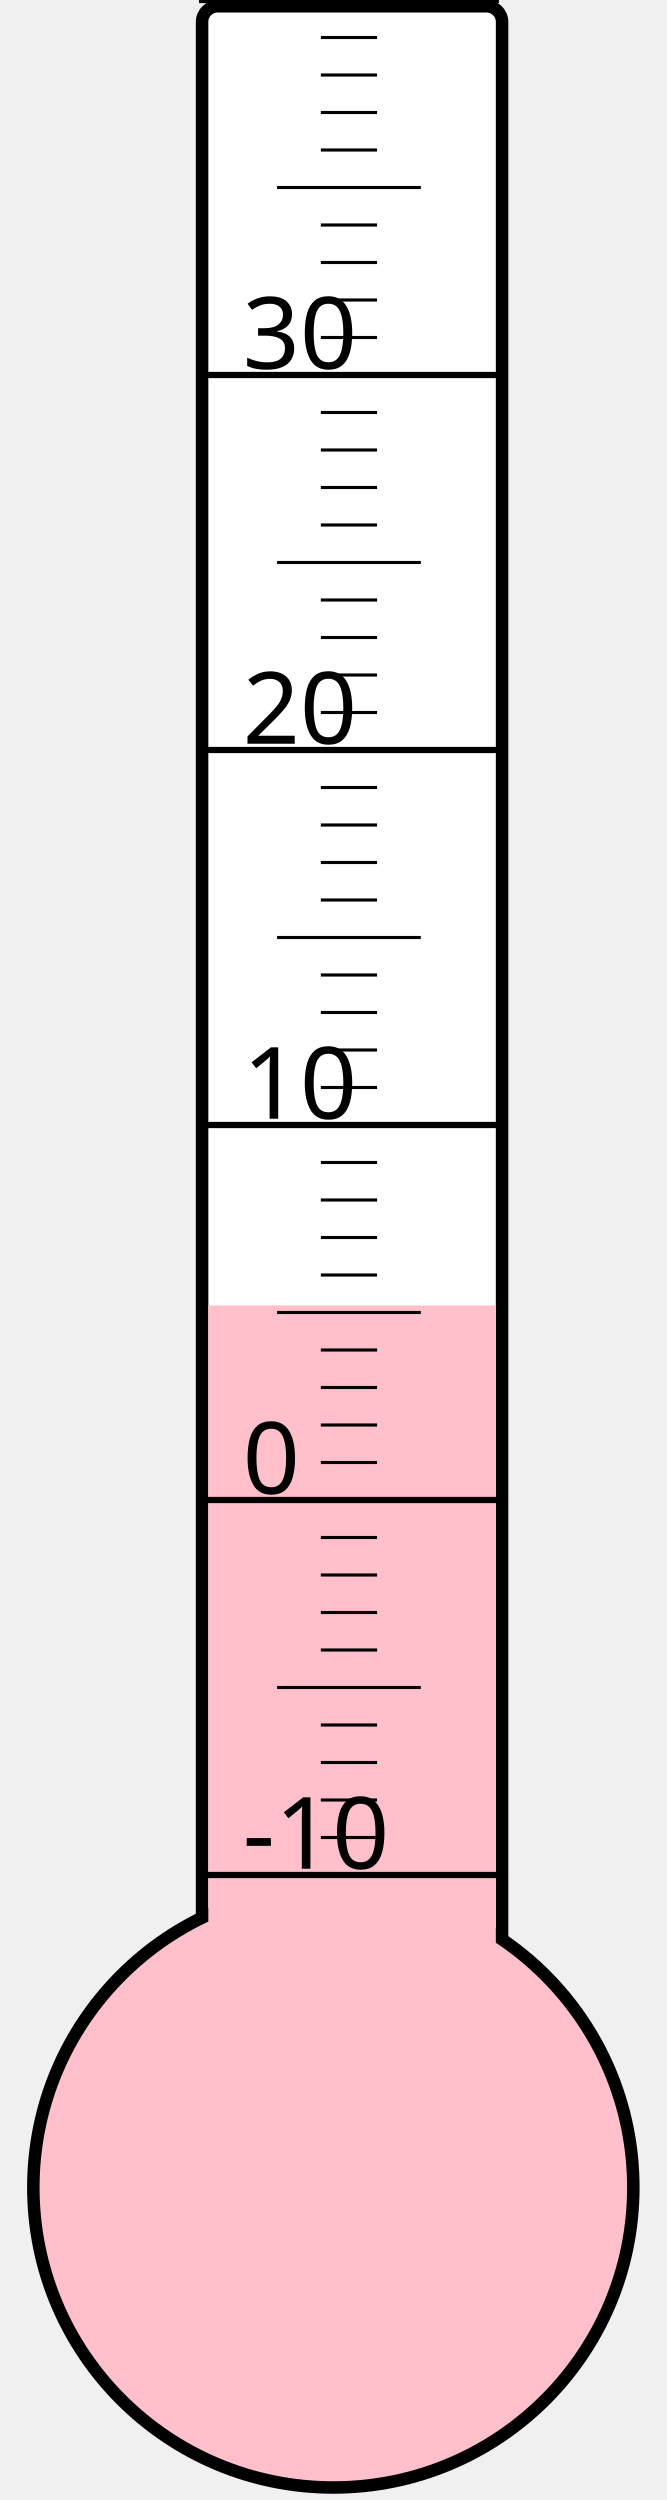
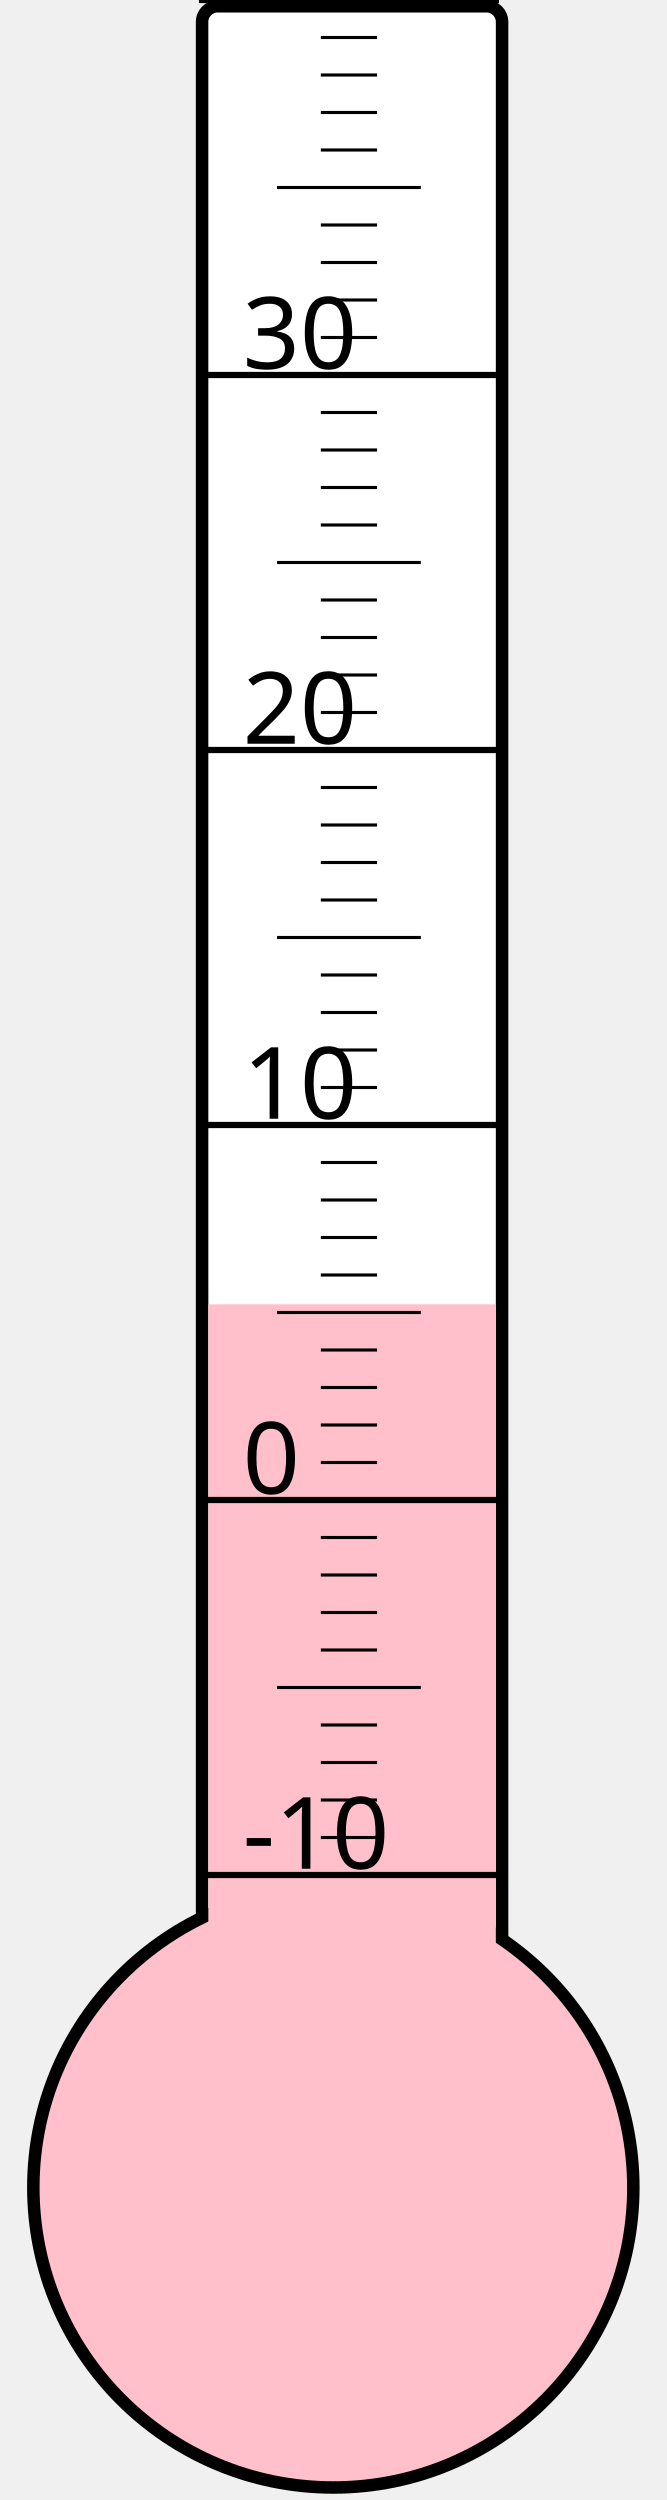
<svg xmlns="http://www.w3.org/2000/svg" width="40px" height="150px" viewBox="0 0 200 800">
  <rect width="200" height="800" x="0" y="0" style="fill: #ffffeb; fill-opacity: 0;" />
  <rect width="96" height="680" x="58" y="2" rx="5" ry="5" style="fill: white; fill-opacity: 1; stroke: black; stroke-width: 4;" />
  <circle cx="100" cy="700" r="96" style="fill: pink; stroke: black; stroke-width: 4;" />
-   <rect width="92" height="282.25" x="60" y="417.75" style="fill: pink; fill-opacity: 1; stroke-width: 0;" />
+   <rect width="92" height="282.625" x="60" y="417.375" style="fill: pink; fill-opacity: 1; stroke-width: 0;" />
  <text x="71" y="598" style="font-family: sans-serif; font-size: 24pt;">-10</text>
  <text x="71" y="478" style="font-family: sans-serif; font-size: 24pt;">0</text>
  <text x="71" y="358" style="font-family: sans-serif; font-size: 24pt;">10</text>
  <text x="71" y="238" style="font-family: sans-serif; font-size: 24pt;">20</text>
  <text x="71" y="118" style="font-family: sans-serif; font-size: 24pt;">30</text>
  <g style="stroke: black;">
    <line x1="57" y1="600" x2="153" y2="600" style="stroke-width: 2;" />
    <line x1="96" y1="588" x2="114" y2="588" style="stroke-width: 1;" />
    <line x1="96" y1="576" x2="114" y2="576" style="stroke-width: 1;" />
    <line x1="96" y1="564" x2="114" y2="564" style="stroke-width: 1;" />
    <line x1="96" y1="552" x2="114" y2="552" style="stroke-width: 1;" />
    <line x1="82" y1="540" x2="128" y2="540" style="stroke-width: 1;" />
    <line x1="96" y1="528" x2="114" y2="528" style="stroke-width: 1;" />
    <line x1="96" y1="516" x2="114" y2="516" style="stroke-width: 1;" />
    <line x1="96" y1="504" x2="114" y2="504" style="stroke-width: 1;" />
    <line x1="96" y1="492" x2="114" y2="492" style="stroke-width: 1;" />
    <line x1="57" y1="480" x2="153" y2="480" style="stroke-width: 2;" />
    <line x1="96" y1="468" x2="114" y2="468" style="stroke-width: 1;" />
    <line x1="96" y1="456" x2="114" y2="456" style="stroke-width: 1;" />
    <line x1="96" y1="444" x2="114" y2="444" style="stroke-width: 1;" />
    <line x1="96" y1="432" x2="114" y2="432" style="stroke-width: 1;" />
    <line x1="82" y1="420" x2="128" y2="420" style="stroke-width: 1;" />
    <line x1="96" y1="408" x2="114" y2="408" style="stroke-width: 1;" />
    <line x1="96" y1="396" x2="114" y2="396" style="stroke-width: 1;" />
    <line x1="96" y1="384" x2="114" y2="384" style="stroke-width: 1;" />
    <line x1="96" y1="372" x2="114" y2="372" style="stroke-width: 1;" />
    <line x1="57" y1="360" x2="153" y2="360" style="stroke-width: 2;" />
    <line x1="96" y1="348" x2="114" y2="348" style="stroke-width: 1;" />
    <line x1="96" y1="336" x2="114" y2="336" style="stroke-width: 1;" />
    <line x1="96" y1="324" x2="114" y2="324" style="stroke-width: 1;" />
    <line x1="96" y1="312" x2="114" y2="312" style="stroke-width: 1;" />
    <line x1="82" y1="300" x2="128" y2="300" style="stroke-width: 1;" />
    <line x1="96" y1="288" x2="114" y2="288" style="stroke-width: 1;" />
    <line x1="96" y1="276" x2="114" y2="276" style="stroke-width: 1;" />
    <line x1="96" y1="264" x2="114" y2="264" style="stroke-width: 1;" />
    <line x1="96" y1="252" x2="114" y2="252" style="stroke-width: 1;" />
    <line x1="57" y1="240" x2="153" y2="240" style="stroke-width: 2;" />
    <line x1="96" y1="228" x2="114" y2="228" style="stroke-width: 1;" />
    <line x1="96" y1="216" x2="114" y2="216" style="stroke-width: 1;" />
    <line x1="96" y1="204" x2="114" y2="204" style="stroke-width: 1;" />
    <line x1="96" y1="192" x2="114" y2="192" style="stroke-width: 1;" />
    <line x1="82" y1="180" x2="128" y2="180" style="stroke-width: 1;" />
    <line x1="96" y1="168" x2="114" y2="168" style="stroke-width: 1;" />
    <line x1="96" y1="156" x2="114" y2="156" style="stroke-width: 1;" />
    <line x1="96" y1="144" x2="114" y2="144" style="stroke-width: 1;" />
    <line x1="96" y1="132" x2="114" y2="132" style="stroke-width: 1;" />
    <line x1="57" y1="120" x2="153" y2="120" style="stroke-width: 2;" />
    <line x1="96" y1="108" x2="114" y2="108" style="stroke-width: 1;" />
    <line x1="96" y1="96" x2="114" y2="96" style="stroke-width: 1;" />
    <line x1="96" y1="84" x2="114" y2="84" style="stroke-width: 1;" />
    <line x1="96" y1="72" x2="114" y2="72" style="stroke-width: 1;" />
    <line x1="82" y1="60" x2="128" y2="60" style="stroke-width: 1;" />
    <line x1="96" y1="48" x2="114" y2="48" style="stroke-width: 1;" />
    <line x1="96" y1="36" x2="114" y2="36" style="stroke-width: 1;" />
    <line x1="96" y1="24" x2="114" y2="24" style="stroke-width: 1;" />
    <line x1="96" y1="12" x2="114" y2="12" style="stroke-width: 1;" />
    <line x1="57" y1="0" x2="153" y2="0" style="stroke-width: 2;" />
  </g>
</svg>
